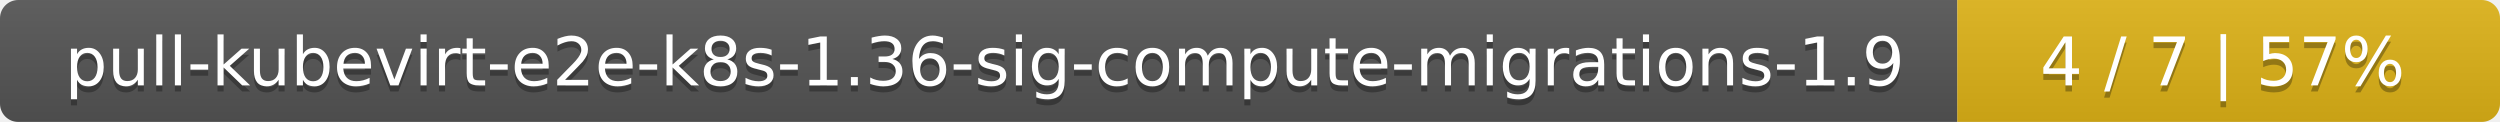
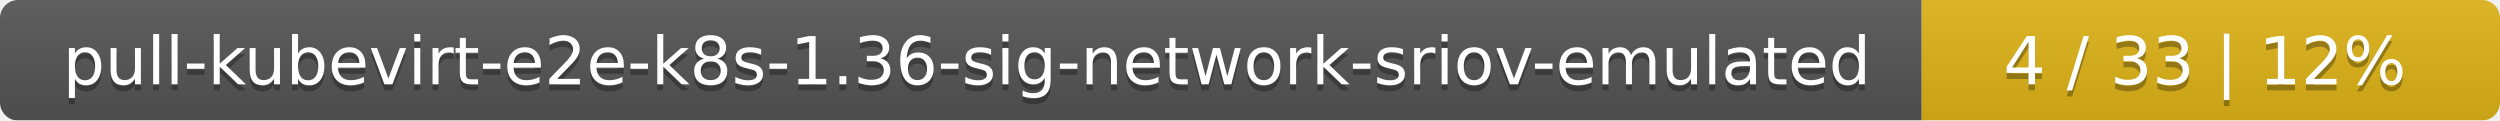
- <svg xmlns="http://www.w3.org/2000/svg" width="410" height="20">
+ <svg xmlns="http://www.w3.org/2000/svg" width="415" height="20">
  <linearGradient id="smooth" x2="0" y2="100%">
    <stop offset="0" stop-color="#bbb" stop-opacity=".1" />
    <stop offset="1" stop-opacity=".1" />
  </linearGradient>
  <mask id="round">
-     <rect width="410" height="20" rx="3" fill="#fff" />
+     <rect width="415" height="20" rx="3" fill="#fff" />
  </mask>
  <g mask="url(#round)">
-     <rect width="321" height="20" fill="#555" />
-     <rect x="321" width="89" height="20" fill="#dfb317" />
-     <rect width="410" height="20" fill="url(#smooth)" />
+     <rect width="319" height="20" fill="#555" />
+     <rect x="319" width="96" height="20" fill="#dfb317" />
+     <rect width="415" height="20" fill="url(#smooth)" />
  </g>
  <g fill="#fff" text-anchor="middle" font-family="DejaVu Sans,Verdana,Geneva,sans-serif" font-size="11">
-     <text x="161.5" y="15" fill="#010101" fill-opacity=".3">pull-kubevirt-e2e-k8s-1.36-sig-compute-migrations-1.9</text>
-     <text x="161.5" y="14">pull-kubevirt-e2e-k8s-1.36-sig-compute-migrations-1.9</text>
-     <text x="364.5" y="15" fill="#010101" fill-opacity=".3">4 / 7    |    57%</text>
-     <text x="364.5" y="14">4 / 7    |    57%</text>
+     <text x="160.5" y="15" fill="#010101" fill-opacity=".3">pull-kubevirt-e2e-k8s-1.36-sig-network-sriov-emulated</text>
+     <text x="160.5" y="14">pull-kubevirt-e2e-k8s-1.36-sig-network-sriov-emulated</text>
+     <text x="366" y="15" fill="#010101" fill-opacity=".3">4 / 33    |    12%</text>
+     <text x="366" y="14">4 / 33    |    12%</text>
  </g>
</svg>
